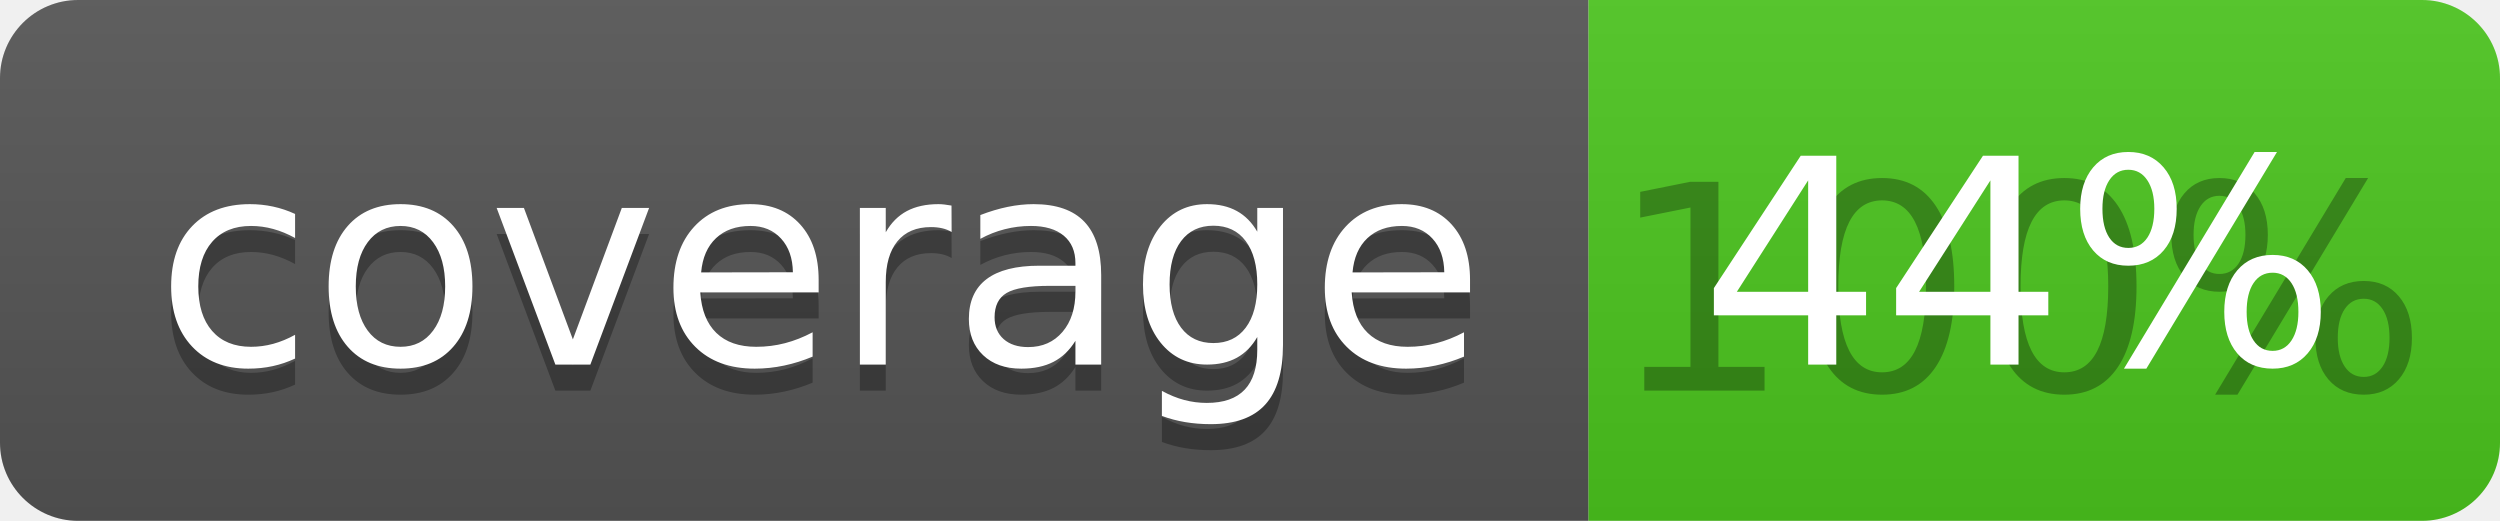
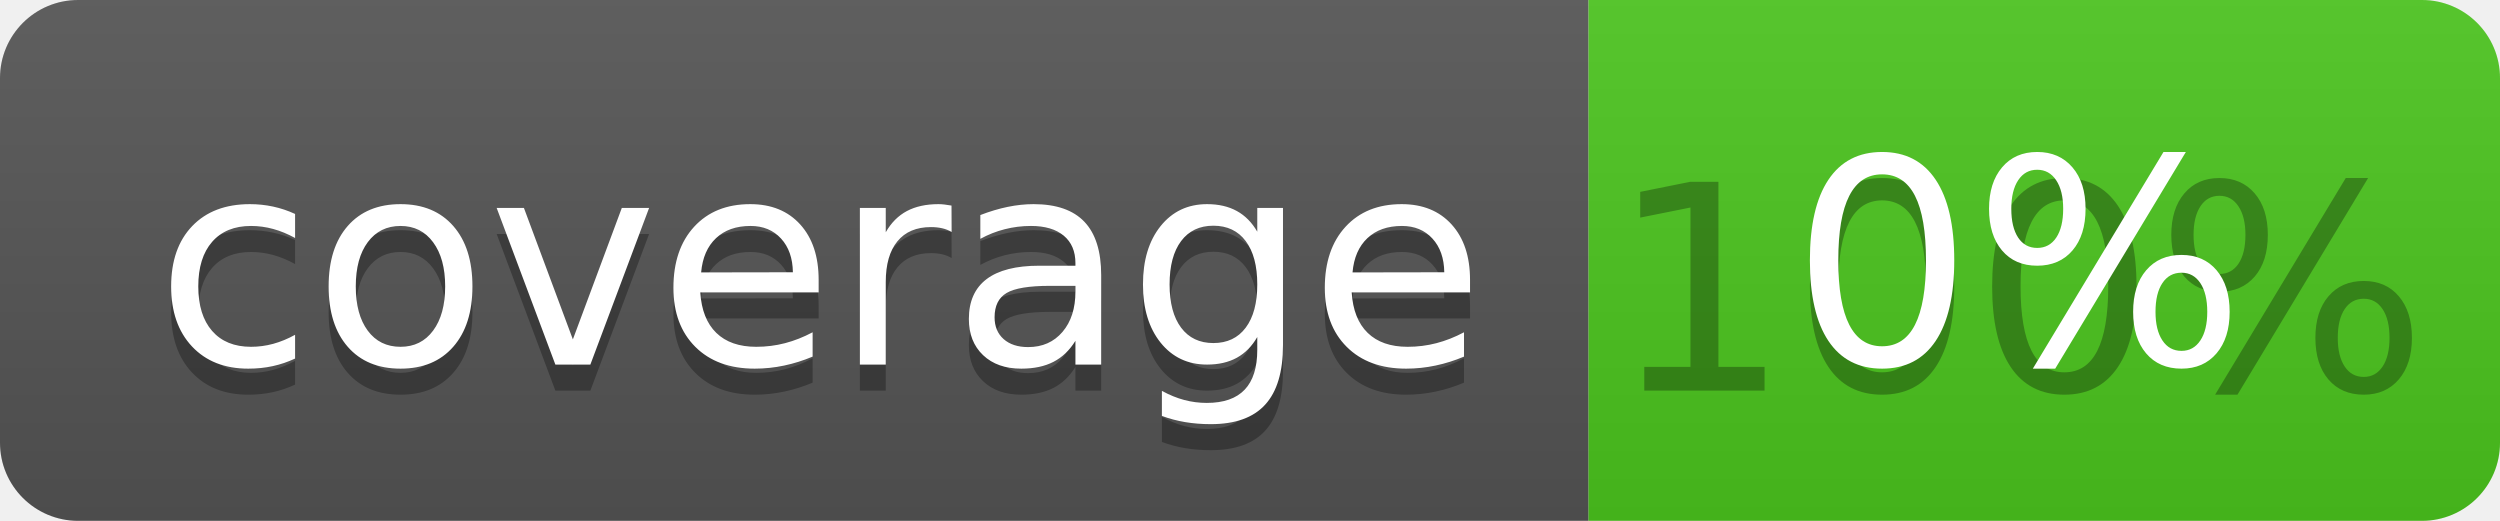
<svg xmlns="http://www.w3.org/2000/svg" width="96" height="20">
  <linearGradient id="b" x2="0" y2="100%">
    <stop offset="0" stop-color="#bbb" stop-opacity=".1" />
    <stop offset="1" stop-opacity=".1" />
  </linearGradient>
  <clipPath id="a">
    <rect width="96" height="20" rx="3" fill="#fff" />
  </clipPath>
  <g clip-path="url(#a)">
    <path fill="#555" d="M0 0h61v20H0z" />
    <path fill="#4CC61E" d="M61 0h35v20H61z" />
    <path fill="url(#b)" d="M0 0h96v20H0z" />
  </g>
  <g fill="#fff" text-anchor="middle" font-family="DejaVu Sans,Verdana,Geneva,sans-serif" font-size="110">
    <text x="315" y="150" fill="#010101" fill-opacity=".3" transform="scale(.1)" textLength="510">coverage</text>
    <text x="315" y="140" transform="scale(.1)" textLength="510">coverage</text>
    <text x="775" y="150" fill="#010101" fill-opacity=".3" transform="scale(.1)" textLength="250">100%</text>
-     <text x="775" y="140" transform="scale(.1)" textLength="250">44%</text>
+     <text x="775" y="140" transform="scale(.1)" textLength="250">0%</text>
  </g>
</svg>
